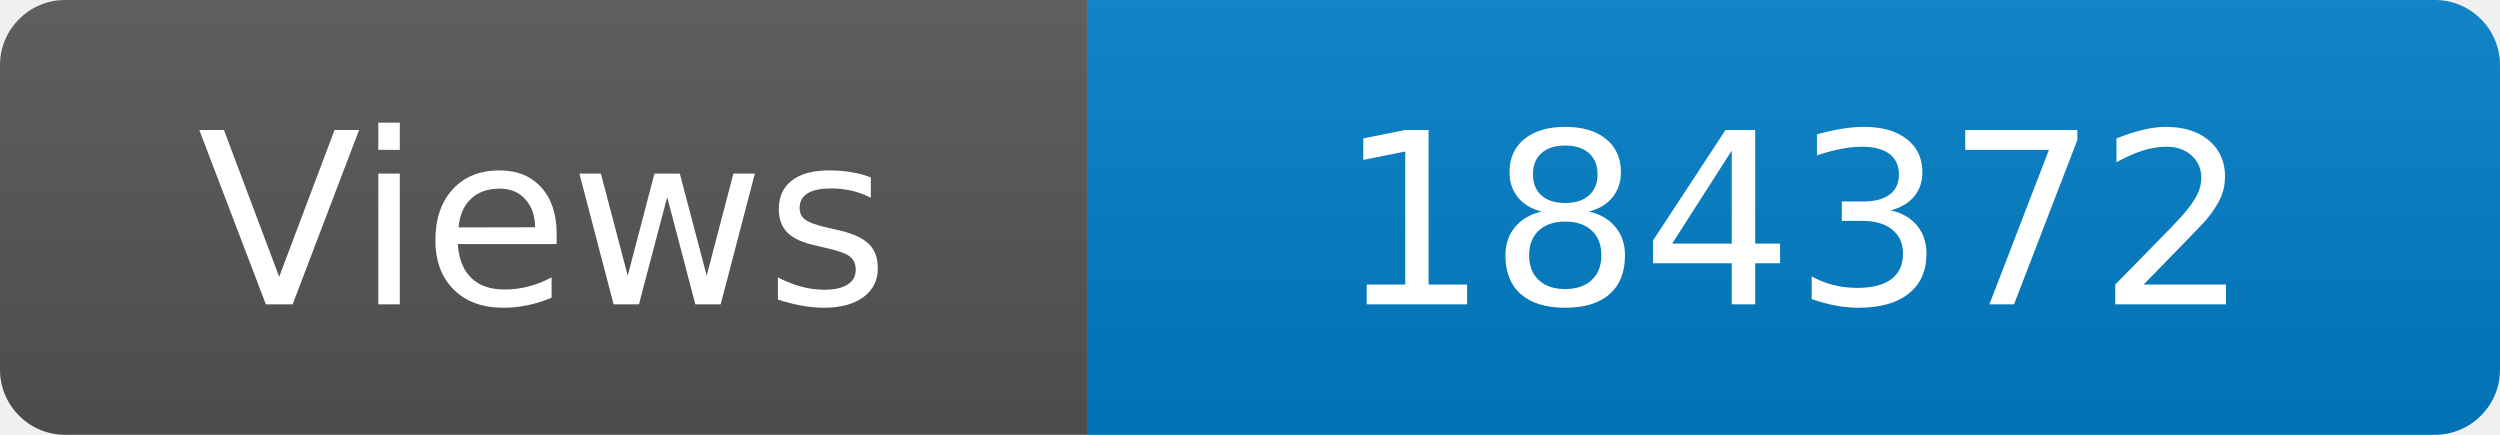
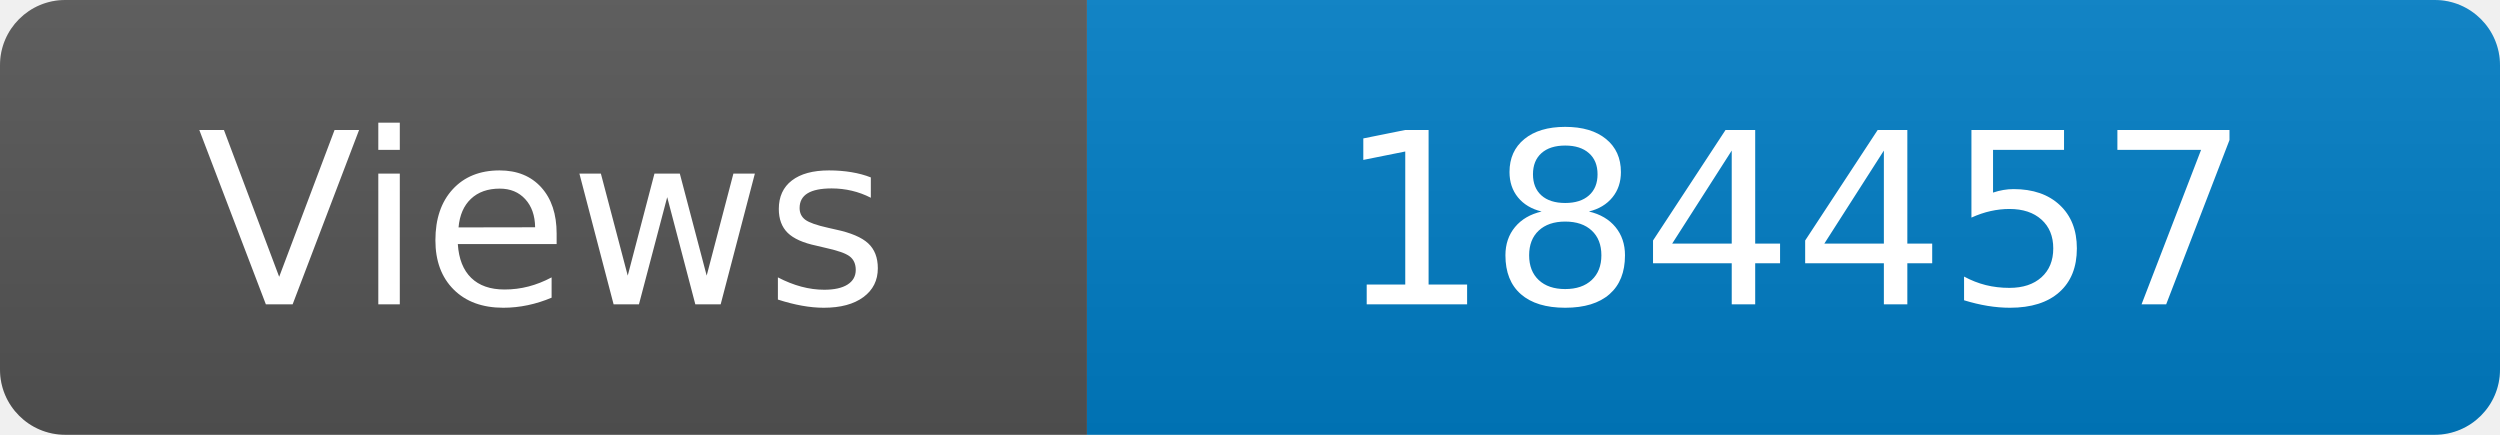
<svg xmlns="http://www.w3.org/2000/svg" width="115" height="20" role="img" aria-label="Maintained?: yes">
  <linearGradient id="s" x2="0" y2="100%">
    <stop offset="0" stop-color="#bbb" stop-opacity=".1" />
    <stop offset="1" stop-opacity=".1" />
  </linearGradient>
  <clipPath id="r">
    <rect width="115" height="20" rx="3" fill="#fff" />
  </clipPath>
  <g clip-path="url(#r)">
    <rect width="50" height="20" fill="#555" />
    <rect x="50" width="160" height="20" fill="#007ec6" />
    <rect width="115" height="20" fill="url(#s)" />
  </g>
  <g fill="#fff" text-anchor="middle" font-family="Verdana,Geneva,DejaVu Sans,sans-serif" font-size="110">
    <text x="250" y="140" transform="scale(.1)" fill="#fff">Views</text>
-     <text x="825" y="140" transform="scale(.1)" fill="#fff">184372</text>
+     <text x="825" y="140" transform="scale(.1)" fill="#fff">184457</text>
  </g>
</svg>
